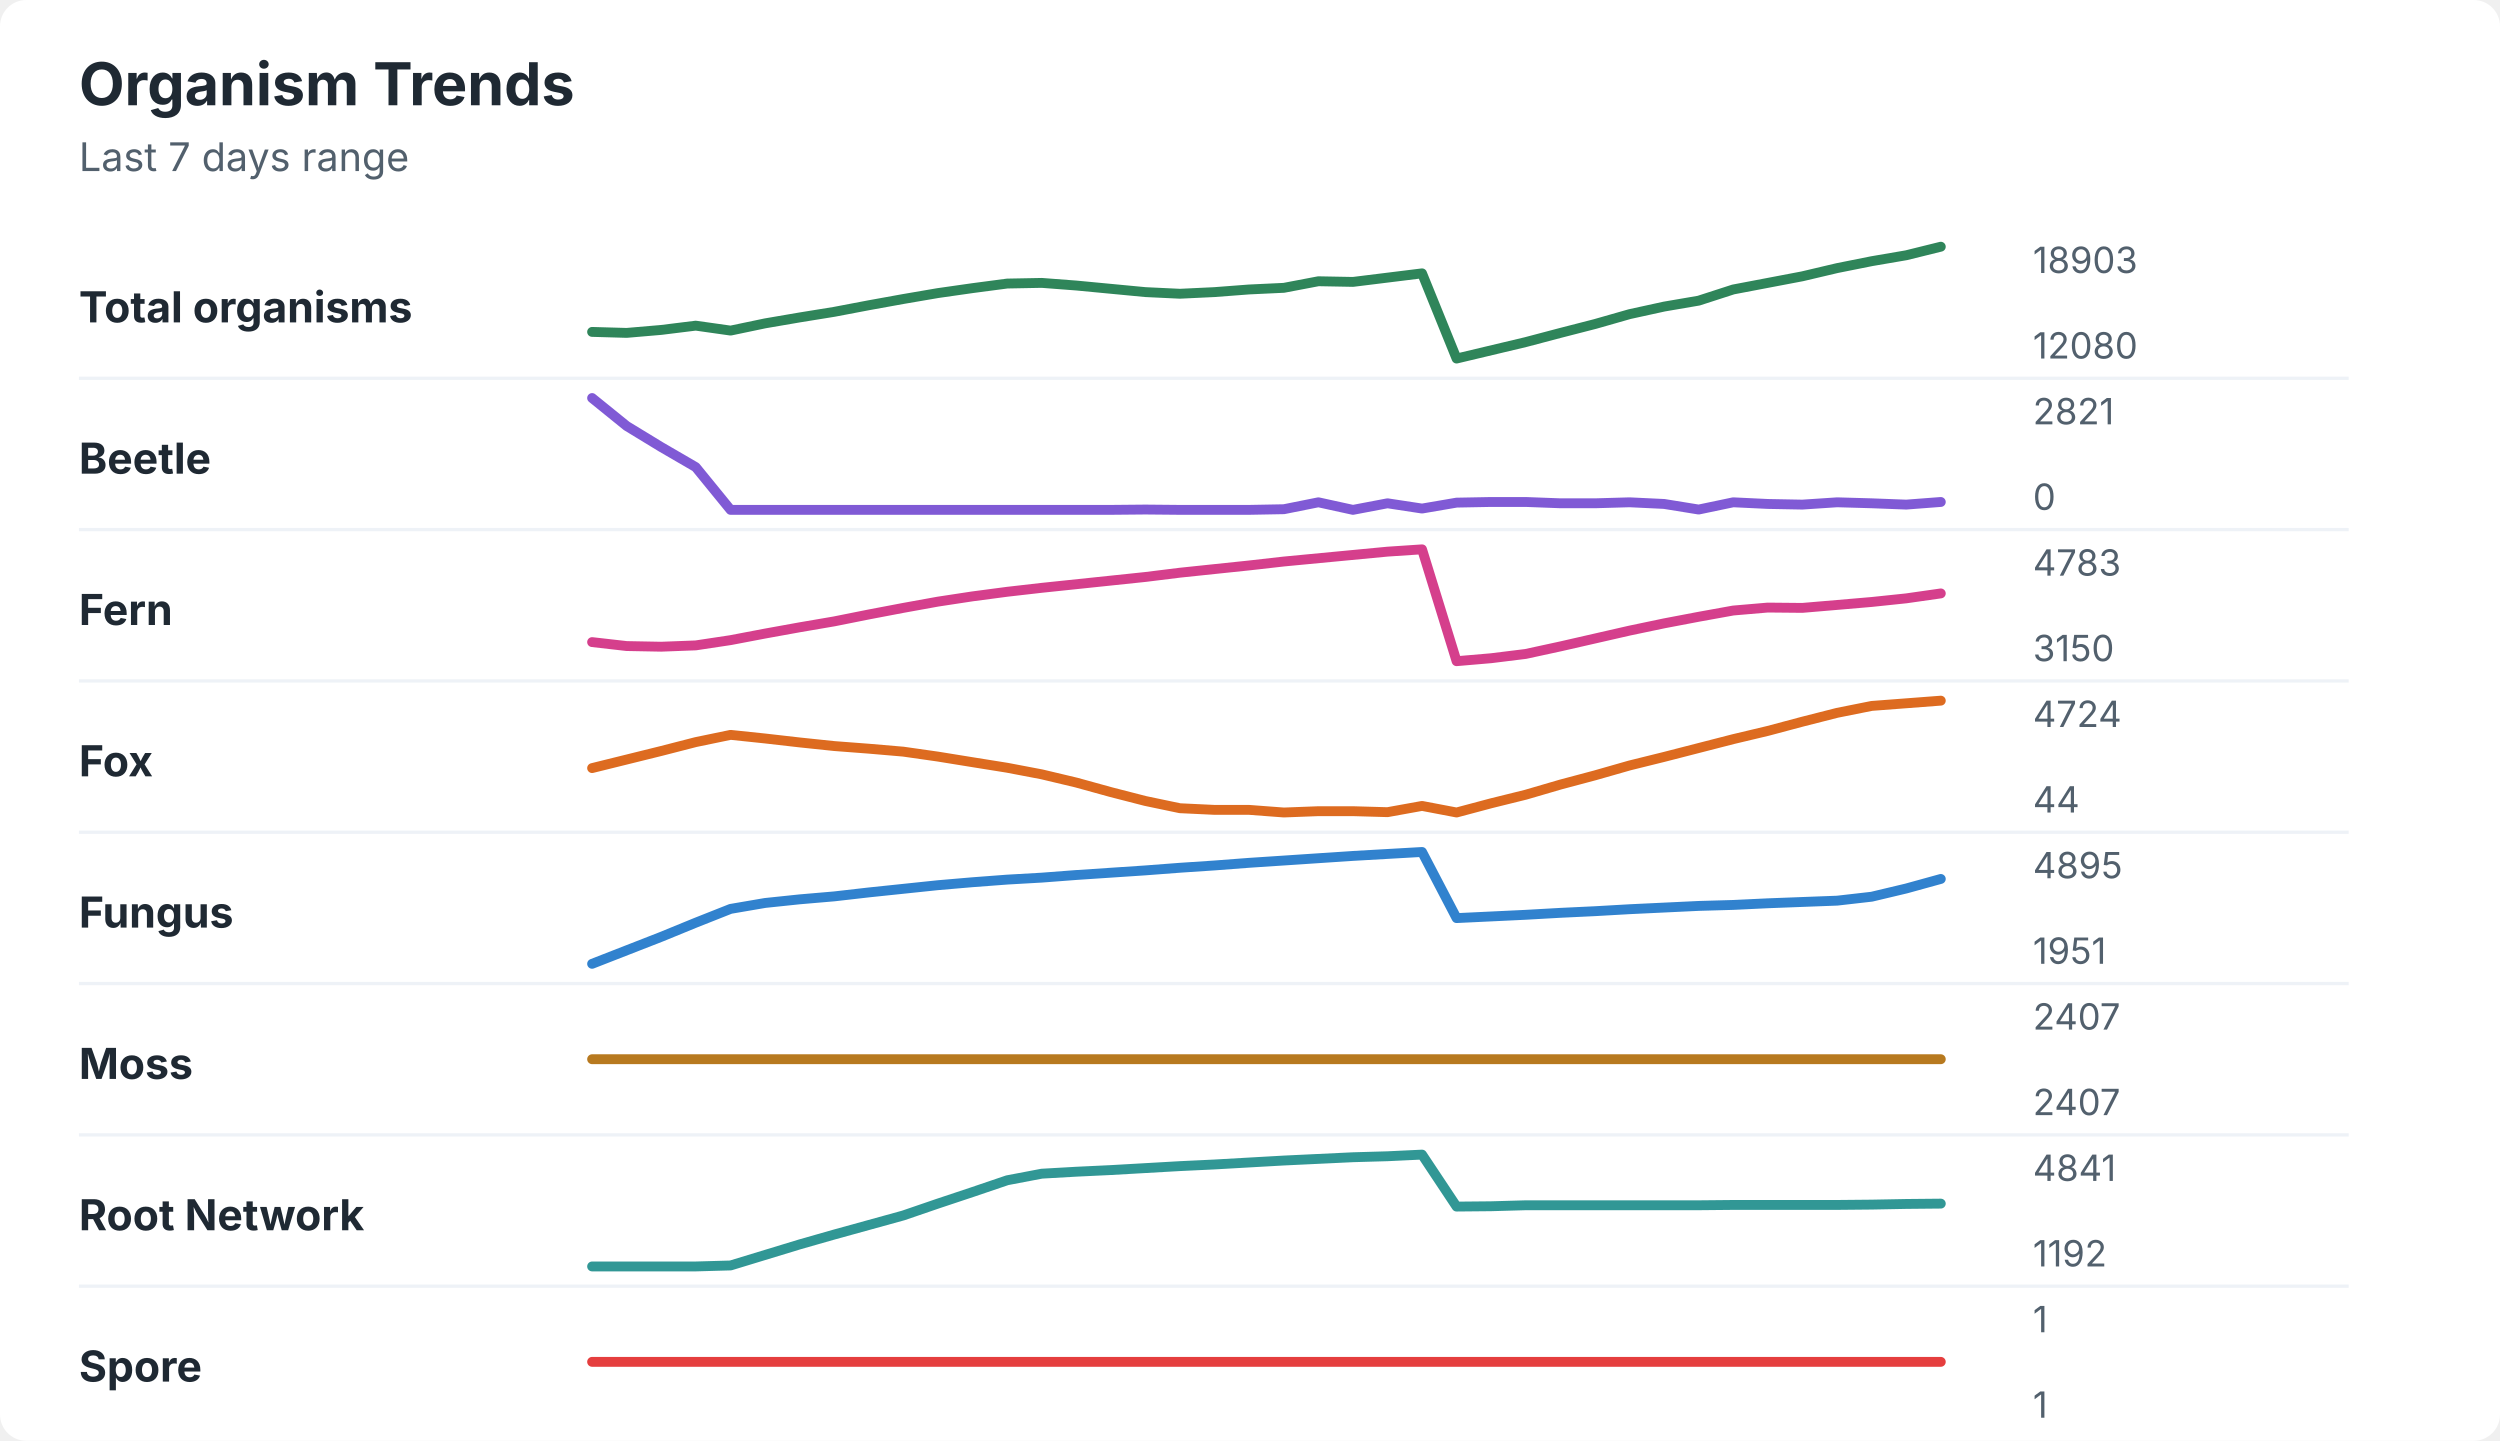
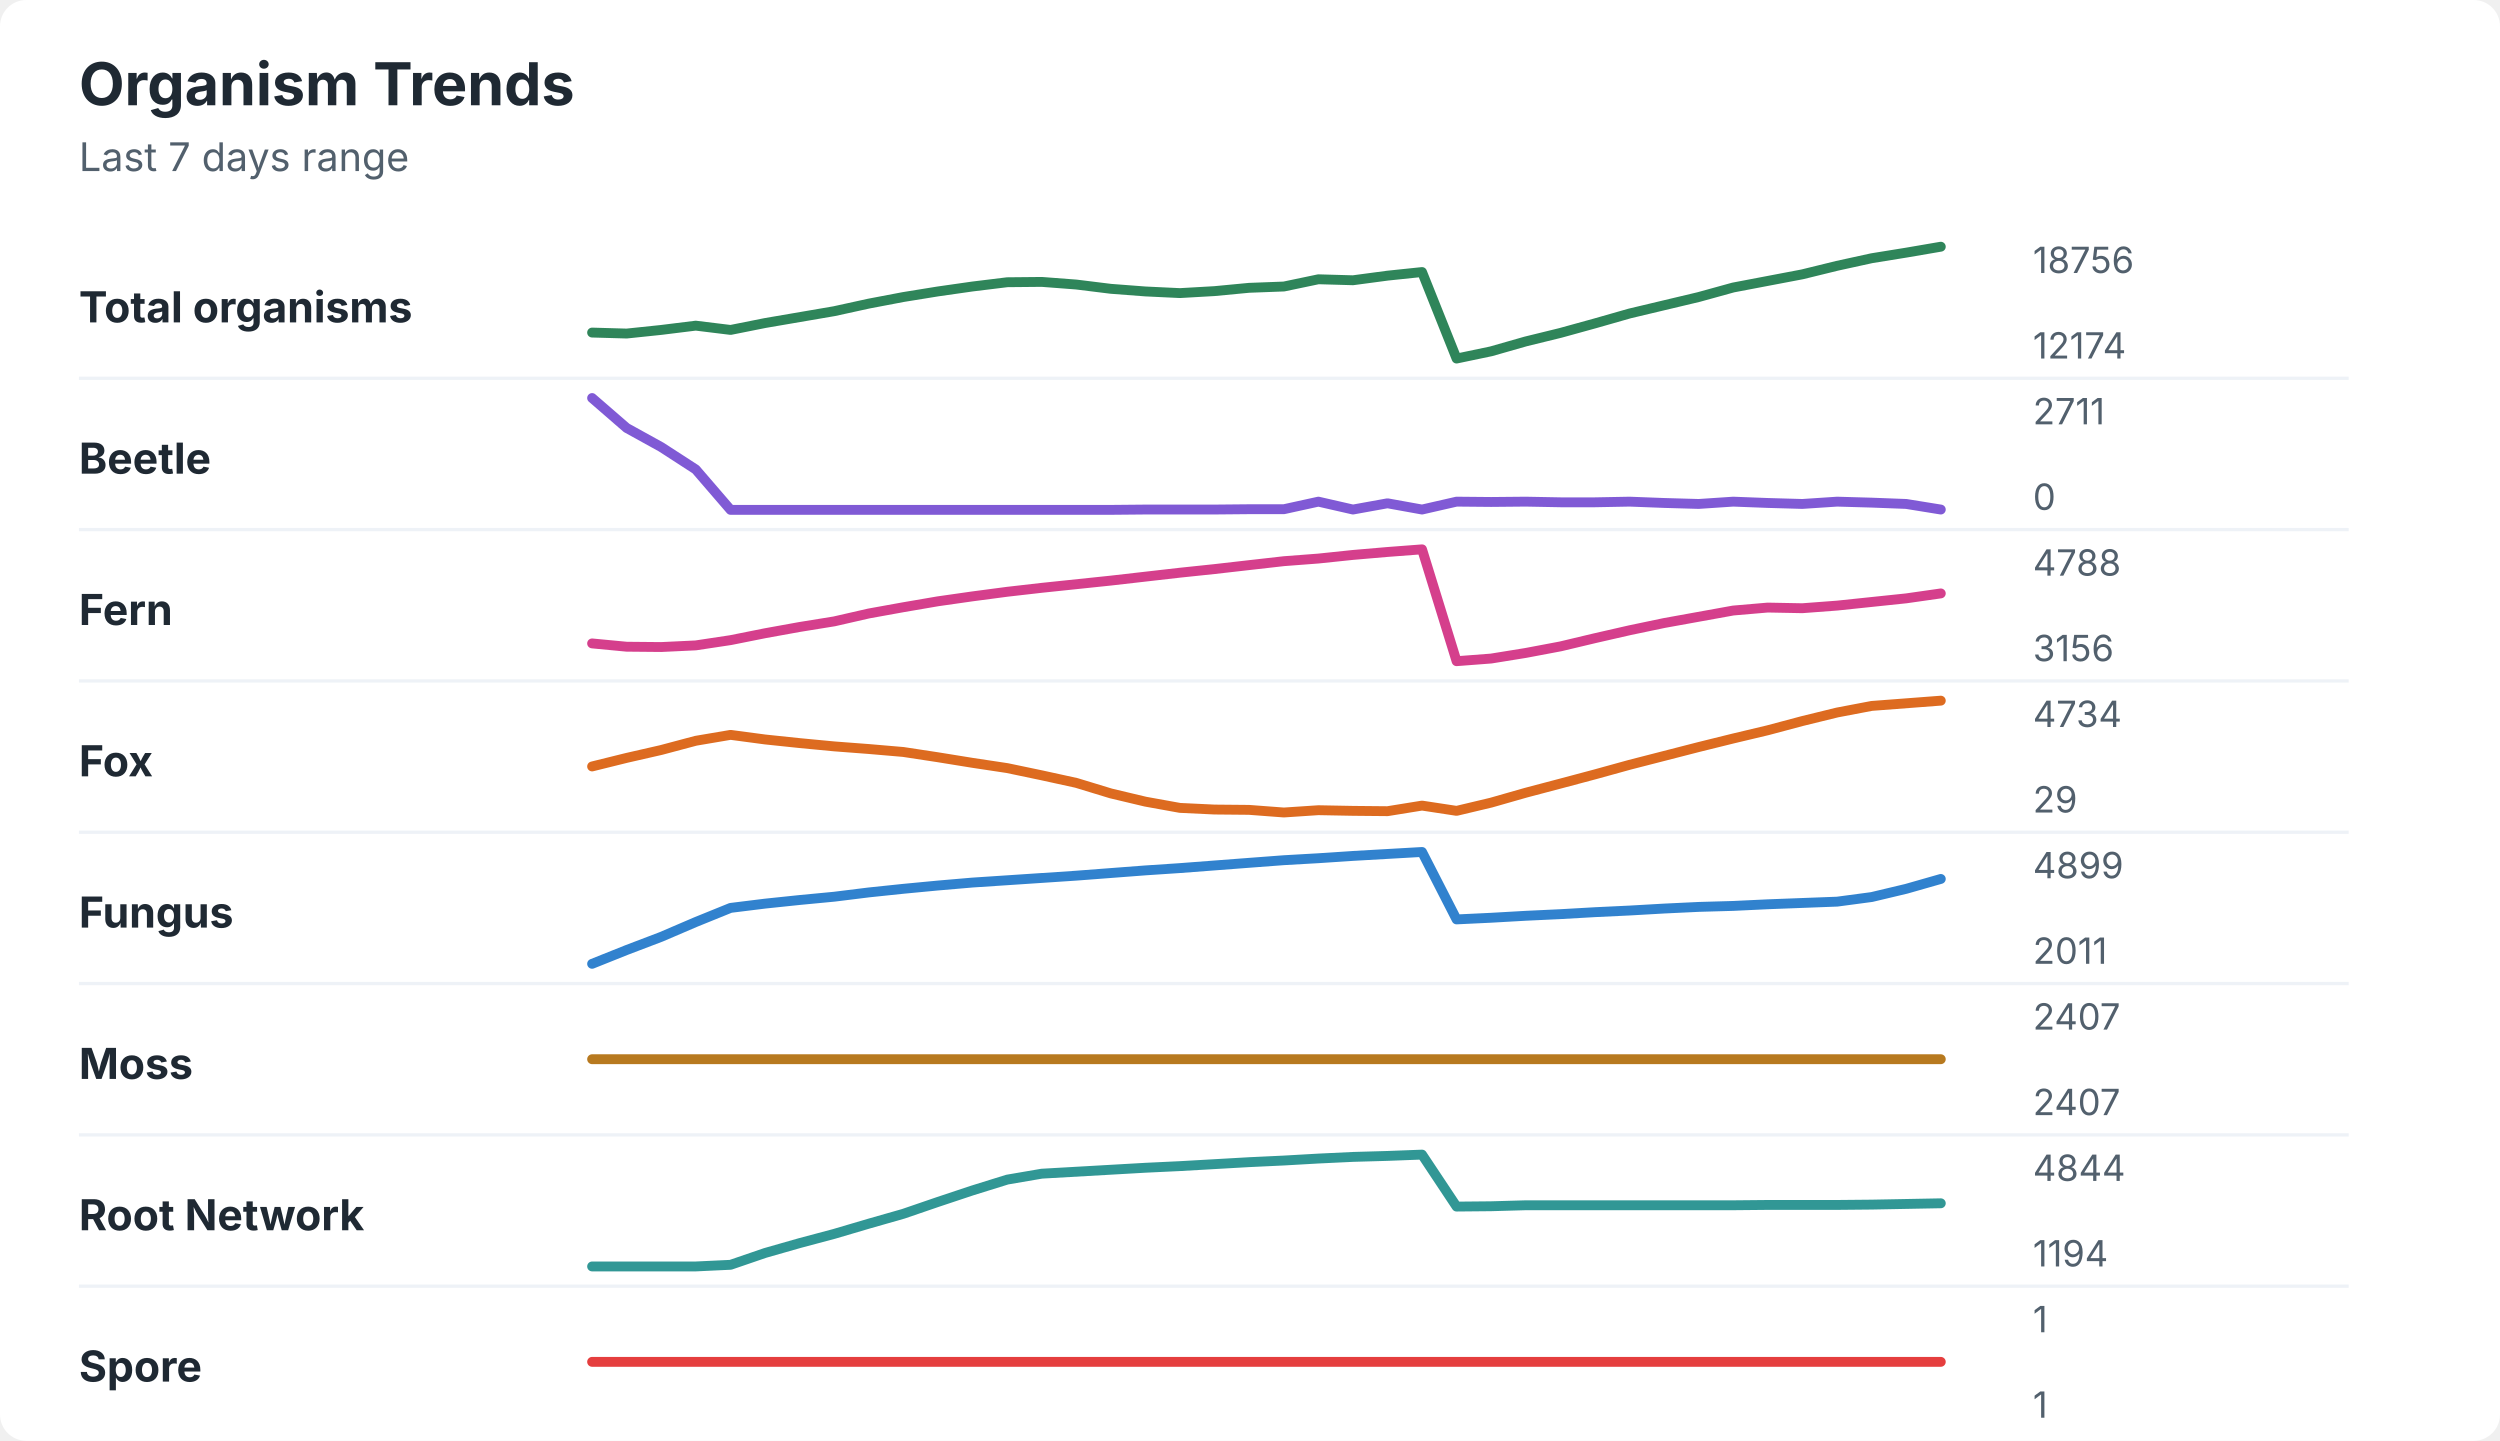
<svg xmlns="http://www.w3.org/2000/svg" width="760" height="438" viewBox="0 0 760 438" role="img" aria-labelledby="title desc">
  <rect width="760" height="438" rx="8" fill="#ffffff" />
  <style>
    text { font-family: -apple-system, BlinkMacSystemFont, "Segoe UI", sans-serif; }
    .title { font-size: 18px; font-weight: 700; fill: #1f2933; }
    .subtitle { font-size: 12px; fill: #52606d; }
    .label { font-size: 13px; font-weight: 650; fill: #1f2933; }
    .axis-value { font-size: 11px; fill: #52606d; }
    .separator { stroke: #eef2f7; stroke-width: 1; }
  </style>
  <text x="24" y="32" class="title">Organism Trends</text>
  <text x="24" y="52" class="subtitle">Last 7 days range</text>
  <text x="24" y="98" class="label">Total organisms</text>
-   <polyline points="180.0,100.9 190.5,101.2 201.0,100.3 211.5,99.0 222.1,100.5 232.6,98.3 243.1,96.5 253.6,94.8 264.1,92.8 274.6,90.9 285.1,89.1 295.6,87.6 306.2,86.2 316.7,86.0 327.2,86.8 337.7,87.8 348.2,88.8 358.7,89.3 369.2,88.8 379.7,88.0 390.3,87.5 400.8,85.5 411.3,85.7 421.8,84.4 432.3,83.1 442.8,109.0 453.3,106.5 463.8,104.0 474.4,101.2 484.9,98.5 495.4,95.5 505.9,93.2 516.4,91.4 526.9,88.0 537.4,86.0 547.9,84.0 558.5,81.5 569.0,79.4 579.5,77.6 590.0,75.0 " fill="none" stroke="#2f855a" stroke-width="3" stroke-linecap="round" stroke-linejoin="round" />
-   <text x="618" y="83" class="axis-value">18903</text>
-   <text x="618" y="109" class="axis-value">12080</text>
+   <polyline points="180.0,101.1 190.5,101.4 201.0,100.3 211.5,99.0 222.1,100.3 232.6,98.2 243.1,96.4 253.6,94.6 264.1,92.3 274.6,90.3 285.1,88.6 295.6,87.1 306.2,85.8 316.7,85.7 327.2,86.5 337.7,87.8 348.2,88.6 358.7,89.1 369.2,88.5 379.7,87.5 390.3,87.1 400.8,84.9 411.3,85.2 421.8,83.8 432.3,82.7 442.8,109.0 453.3,106.8 463.8,103.8 474.4,101.2 484.9,98.3 495.4,95.3 505.9,92.8 516.4,90.3 526.9,87.4 537.4,85.4 547.9,83.4 558.5,80.8 569.0,78.5 579.5,76.8 590.0,75.0 " fill="none" stroke="#2f855a" stroke-width="3" stroke-linecap="round" stroke-linejoin="round" />
+   <text x="618" y="83" class="axis-value">18756</text>
+   <text x="618" y="109" class="axis-value">12174</text>
  <line x1="24" y1="115.0" x2="714" y2="115.0" class="separator" />
  <text x="24" y="144" class="label">Beetle</text>
-   <polyline points="180.0,121.0 190.5,129.5 201.0,135.9 211.5,142.0 222.1,155.0 232.6,155.0 243.1,155.0 253.6,155.0 264.1,155.0 274.6,155.0 285.1,155.0 295.6,155.0 306.2,155.0 316.7,155.0 327.2,155.0 337.7,155.0 348.2,154.9 358.7,155.0 369.2,155.0 379.7,155.0 390.3,154.8 400.8,152.7 411.3,155.0 421.8,153.0 432.3,154.6 442.8,152.8 453.3,152.6 463.8,152.6 474.4,153.0 484.9,153.0 495.4,152.7 505.9,153.2 516.4,154.9 526.9,152.7 537.4,153.2 547.9,153.4 558.5,152.7 569.0,153.0 579.5,153.4 590.0,152.6 " fill="none" stroke="#805ad5" stroke-width="3" stroke-linecap="round" stroke-linejoin="round" />
-   <text x="618" y="129" class="axis-value">2821</text>
+   <polyline points="180.0,121.0 190.5,130.1 201.0,135.9 211.5,142.7 222.1,155.0 232.6,155.0 243.1,155.0 253.6,155.0 264.1,155.0 274.6,155.0 285.1,155.0 295.6,155.0 306.2,155.0 316.7,155.0 327.2,155.0 337.7,155.0 348.2,154.9 358.7,154.9 369.2,154.9 379.7,154.8 390.3,154.8 400.8,152.5 411.3,154.9 421.8,153.0 432.3,154.9 442.8,152.5 453.3,152.6 463.8,152.5 474.4,152.7 484.9,152.7 495.4,152.5 505.9,152.9 516.4,153.2 526.9,152.5 537.4,152.9 547.9,153.2 558.5,152.5 569.0,152.8 579.5,153.2 590.0,154.9 " fill="none" stroke="#805ad5" stroke-width="3" stroke-linecap="round" stroke-linejoin="round" />
+   <text x="618" y="129" class="axis-value">2711</text>
  <text x="618" y="155" class="axis-value">0</text>
  <line x1="24" y1="161.0" x2="714" y2="161.0" class="separator" />
  <text x="24" y="190" class="label">Fern</text>
-   <polyline points="180.0,195.2 190.5,196.4 201.0,196.6 211.5,196.2 222.1,194.6 232.6,192.6 243.1,190.7 253.6,188.9 264.1,186.8 274.6,184.8 285.1,182.9 295.6,181.3 306.2,179.9 316.7,178.7 327.2,177.6 337.7,176.5 348.2,175.4 358.7,174.1 369.2,173.0 379.7,171.9 390.3,170.7 400.8,169.7 411.3,168.7 421.8,167.7 432.3,167.0 442.8,201.0 453.3,200.1 463.8,198.8 474.4,196.5 484.9,194.1 495.4,191.7 505.9,189.5 516.4,187.5 526.9,185.6 537.4,184.7 547.9,184.8 558.5,183.9 569.0,183.0 579.5,181.9 590.0,180.4 " fill="none" stroke="#d53f8c" stroke-width="3" stroke-linecap="round" stroke-linejoin="round" />
-   <text x="618" y="175" class="axis-value">4783</text>
-   <text x="618" y="201" class="axis-value">3150</text>
+   <polyline points="180.0,195.6 190.5,196.6 201.0,196.7 211.5,196.2 222.1,194.6 232.6,192.5 243.1,190.6 253.6,188.9 264.1,186.5 274.6,184.6 285.1,182.8 295.6,181.3 306.2,179.9 316.7,178.7 327.2,177.6 337.7,176.5 348.2,175.3 358.7,174.1 369.2,173.0 379.7,171.8 390.3,170.6 400.8,169.8 411.3,168.7 421.8,167.8 432.3,167.0 442.8,201.0 453.3,200.2 463.8,198.5 474.4,196.5 484.9,194.0 495.4,191.6 505.9,189.4 516.4,187.5 526.9,185.6 537.4,184.7 547.9,184.9 558.5,184.1 569.0,183.0 579.5,181.9 590.0,180.4 " fill="none" stroke="#d53f8c" stroke-width="3" stroke-linecap="round" stroke-linejoin="round" />
+   <text x="618" y="175" class="axis-value">4788</text>
+   <text x="618" y="201" class="axis-value">3156</text>
  <line x1="24" y1="207.0" x2="714" y2="207.0" class="separator" />
  <text x="24" y="236" class="label">Fox</text>
-   <polyline points="180.0,233.5 190.5,230.9 201.0,228.3 211.5,225.6 222.1,223.4 232.6,224.5 243.1,225.7 253.6,226.8 264.1,227.6 274.6,228.5 285.1,230.0 295.6,231.7 306.2,233.4 316.7,235.4 327.2,237.9 337.7,240.8 348.2,243.5 358.7,245.7 369.2,246.2 379.7,246.2 390.3,247.0 400.8,246.6 411.3,246.6 421.8,246.9 432.3,245.0 442.8,247.0 453.3,244.2 463.8,241.6 474.4,238.5 484.9,235.7 495.4,232.7 505.9,230.1 516.4,227.4 526.9,224.7 537.4,222.2 547.9,219.4 558.5,216.7 569.0,214.6 579.5,213.8 590.0,213.0 " fill="none" stroke="#dd6b20" stroke-width="3" stroke-linecap="round" stroke-linejoin="round" />
-   <text x="618" y="221" class="axis-value">4724</text>
-   <text x="618" y="247" class="axis-value">44</text>
+   <polyline points="180.0,233.0 190.5,230.4 201.0,228.0 211.5,225.2 222.1,223.4 232.6,224.8 243.1,225.9 253.6,226.9 264.1,227.7 274.6,228.6 285.1,230.2 295.6,231.9 306.2,233.5 316.7,235.7 327.2,238.0 337.7,241.2 348.2,243.7 358.7,245.6 369.2,246.1 379.7,246.2 390.3,247.0 400.8,246.3 411.3,246.5 421.8,246.6 432.3,244.9 442.8,246.5 453.3,244.0 463.8,241.0 474.4,238.2 484.9,235.4 495.4,232.5 505.9,229.8 516.4,227.1 526.9,224.5 537.4,222.0 547.9,219.2 558.5,216.6 569.0,214.6 579.5,213.8 590.0,213.0 " fill="none" stroke="#dd6b20" stroke-width="3" stroke-linecap="round" stroke-linejoin="round" />
+   <text x="618" y="221" class="axis-value">4734</text>
+   <text x="618" y="247" class="axis-value">29</text>
  <line x1="24" y1="253.0" x2="714" y2="253.0" class="separator" />
  <text x="24" y="282" class="label">Fungus</text>
-   <polyline points="180.0,293.0 190.5,288.9 201.0,284.8 211.5,280.5 222.1,276.3 232.6,274.5 243.1,273.4 253.6,272.5 264.1,271.3 274.6,270.2 285.1,269.1 295.6,268.2 306.2,267.4 316.7,266.8 327.2,266.0 337.7,265.3 348.2,264.6 358.7,263.8 369.2,263.1 379.7,262.3 390.3,261.6 400.8,260.9 411.3,260.2 421.8,259.6 432.3,259.0 442.8,279.1 453.3,278.6 463.8,278.1 474.4,277.5 484.9,277.0 495.4,276.4 505.9,275.9 516.4,275.4 526.9,275.1 537.4,274.6 547.9,274.2 558.5,273.8 569.0,272.6 579.5,270.1 590.0,267.2 " fill="none" stroke="#3182ce" stroke-width="3" stroke-linecap="round" stroke-linejoin="round" />
-   <text x="618" y="267" class="axis-value">4895</text>
-   <text x="618" y="293" class="axis-value">1951</text>
+   <polyline points="180.0,293.0 190.5,288.8 201.0,284.8 211.5,280.3 222.1,276.0 232.6,274.7 243.1,273.6 253.6,272.6 264.1,271.3 274.6,270.2 285.1,269.2 295.6,268.3 306.2,267.6 316.7,266.9 327.2,266.2 337.7,265.4 348.2,264.6 358.7,263.9 369.2,263.1 379.7,262.3 390.3,261.5 400.8,260.9 411.3,260.2 421.8,259.6 432.3,259.0 442.8,279.5 453.3,279.0 463.8,278.4 474.4,277.9 484.9,277.3 495.4,276.8 505.9,276.2 516.4,275.7 526.9,275.4 537.4,274.9 547.9,274.5 558.5,274.1 569.0,272.7 579.5,270.2 590.0,267.2 " fill="none" stroke="#3182ce" stroke-width="3" stroke-linecap="round" stroke-linejoin="round" />
+   <text x="618" y="267" class="axis-value">4899</text>
+   <text x="618" y="293" class="axis-value">2011</text>
  <line x1="24" y1="299.0" x2="714" y2="299.0" class="separator" />
  <text x="24" y="328" class="label">Moss</text>
  <polyline points="180.0,322.0 190.5,322.0 201.0,322.0 211.5,322.0 222.1,322.0 232.6,322.0 243.1,322.0 253.6,322.0 264.1,322.0 274.6,322.0 285.1,322.0 295.6,322.0 306.2,322.0 316.7,322.0 327.2,322.0 337.7,322.0 348.2,322.0 358.7,322.0 369.2,322.0 379.7,322.0 390.3,322.0 400.8,322.0 411.3,322.0 421.8,322.0 432.3,322.0 442.8,322.0 453.3,322.0 463.8,322.0 474.4,322.0 484.9,322.0 495.4,322.0 505.9,322.0 516.4,322.0 526.9,322.0 537.4,322.0 547.9,322.0 558.5,322.0 569.0,322.0 579.5,322.0 590.0,322.0 " fill="none" stroke="#b7791f" stroke-width="3" stroke-linecap="round" stroke-linejoin="round" />
  <text x="618" y="313" class="axis-value">2407</text>
  <text x="618" y="339" class="axis-value">2407</text>
  <line x1="24" y1="345.0" x2="714" y2="345.0" class="separator" />
  <text x="24" y="374" class="label">Root Network</text>
-   <polyline points="180.0,385.0 190.5,385.0 201.0,385.0 211.5,385.0 222.1,384.7 232.6,381.5 243.1,378.3 253.6,375.3 264.1,372.4 274.6,369.5 285.1,365.9 295.6,362.4 306.2,358.8 316.7,356.8 327.2,356.2 337.7,355.7 348.2,355.1 358.7,354.5 369.2,354.0 379.7,353.4 390.3,352.8 400.8,352.3 411.3,351.8 421.8,351.5 432.3,351.0 442.8,366.8 453.3,366.7 463.8,366.4 474.4,366.4 484.9,366.4 495.4,366.4 505.9,366.4 516.4,366.4 526.9,366.3 537.4,366.3 547.9,366.3 558.5,366.3 569.0,366.2 579.5,366.0 590.0,365.9 " fill="none" stroke="#319795" stroke-width="3" stroke-linecap="round" stroke-linejoin="round" />
-   <text x="618" y="359" class="axis-value">4841</text>
-   <text x="618" y="385" class="axis-value">1192</text>
+   <polyline points="180.0,385.0 190.5,385.0 201.0,385.0 211.5,385.0 222.1,384.5 232.6,380.9 243.1,377.9 253.6,375.1 264.1,372.0 274.6,369.0 285.1,365.4 295.6,361.9 306.2,358.6 316.7,356.8 327.2,356.2 337.7,355.6 348.2,355.0 358.7,354.5 369.2,353.9 379.7,353.3 390.3,352.8 400.8,352.2 411.3,351.7 421.8,351.4 432.3,351.0 442.8,366.8 453.3,366.7 463.8,366.4 474.4,366.4 484.9,366.4 495.4,366.4 505.9,366.4 516.4,366.4 526.9,366.4 537.4,366.3 547.9,366.3 558.5,366.3 569.0,366.2 579.5,366.0 590.0,365.8 " fill="none" stroke="#319795" stroke-width="3" stroke-linecap="round" stroke-linejoin="round" />
+   <text x="618" y="359" class="axis-value">4844</text>
+   <text x="618" y="385" class="axis-value">1194</text>
  <line x1="24" y1="391.0" x2="714" y2="391.0" class="separator" />
  <text x="24" y="420" class="label">Spore</text>
  <polyline points="180.0,414.0 190.5,414.0 201.0,414.0 211.5,414.0 222.1,414.0 232.6,414.0 243.1,414.0 253.6,414.0 264.1,414.0 274.6,414.0 285.1,414.0 295.6,414.0 306.2,414.0 316.7,414.0 327.2,414.0 337.7,414.0 348.2,414.0 358.7,414.0 369.2,414.0 379.7,414.0 390.3,414.0 400.8,414.0 411.3,414.0 421.8,414.0 432.3,414.0 442.8,414.0 453.3,414.0 463.8,414.0 474.4,414.0 484.9,414.0 495.4,414.0 505.9,414.0 516.4,414.0 526.9,414.0 537.4,414.0 547.9,414.0 558.5,414.0 569.0,414.0 579.5,414.0 590.0,414.0 " fill="none" stroke="#e53e3e" stroke-width="3" stroke-linecap="round" stroke-linejoin="round" />
  <text x="618" y="405" class="axis-value">1</text>
  <text x="618" y="431" class="axis-value">1</text>
</svg>
